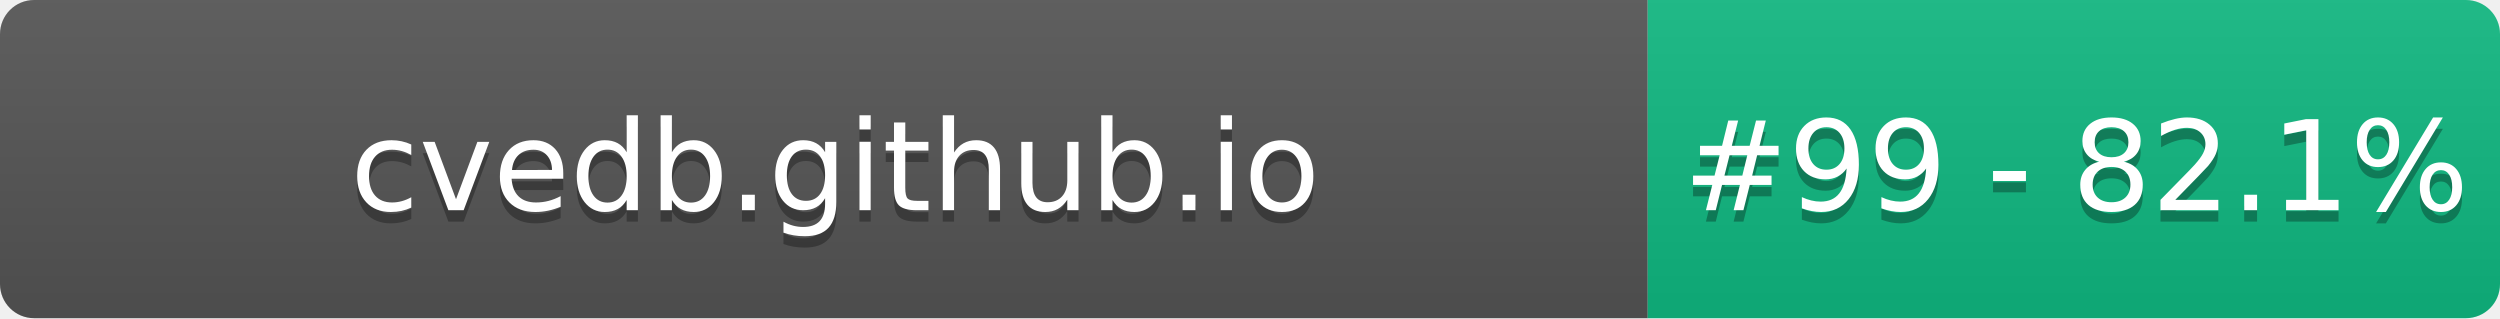
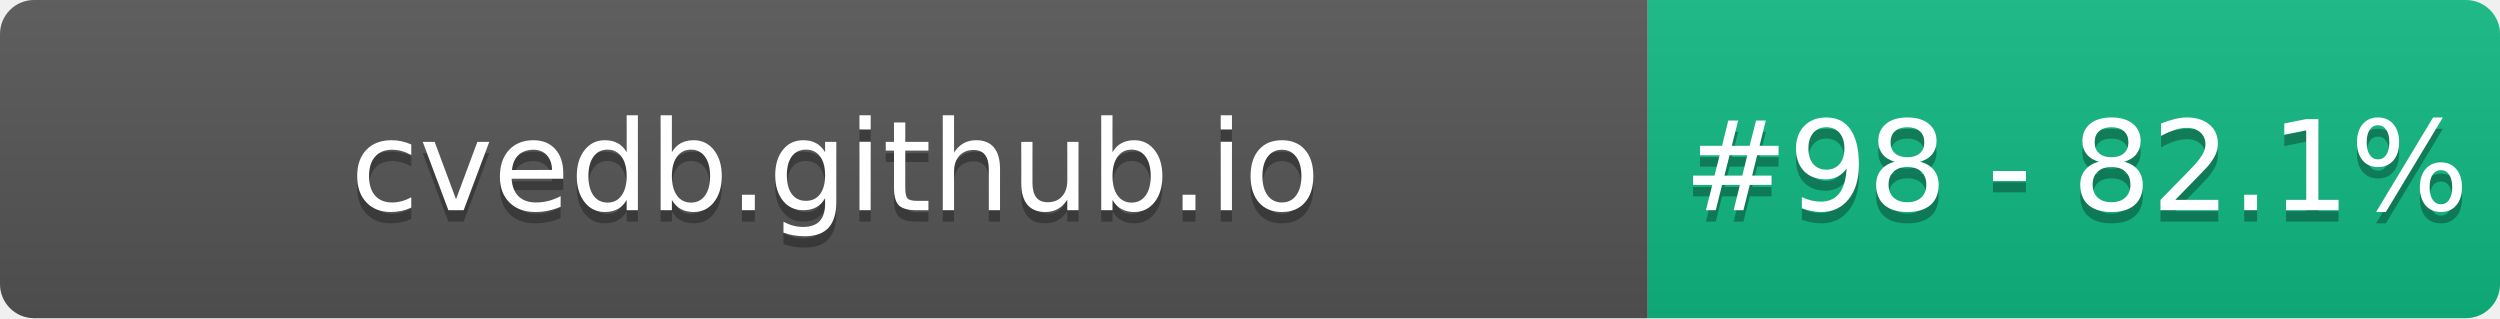
- <svg xmlns="http://www.w3.org/2000/svg" width="220" height="28" role="img" aria-label="cvedb.github.io: #99 - 82.1%">
+ <svg xmlns="http://www.w3.org/2000/svg" width="220" height="28" role="img" aria-label="cvedb.github.io: #98 - 82.1%">
  <linearGradient id="s" x2="0" y2="100%">
    <stop offset="0" stop-color="#bbb" stop-opacity=".1" />
    <stop offset="1" stop-opacity=".1" />
  </linearGradient>
  <clipPath id="r">
    <rect width="220" height="28" rx="3" fill="#fff" />
  </clipPath>
  <g clip-path="url(#r)">
    <rect width="145" height="28" fill="#555" />
    <rect x="145" width="75" height="28" fill="#10B981" />
    <rect width="220" height="28" fill="url(#s)" />
  </g>
  <g fill="#fff" text-anchor="middle" font-family="Verdana,Geneva,DejaVu Sans,sans-serif" text-rendering="geometricPrecision" font-size="110">
    <text aria-hidden="true" x="735" y="195" fill="#010101" fill-opacity=".3" transform="scale(.1)" textLength="1350">cvedb.github.io</text>
    <text x="735" y="185" transform="scale(.1)" fill="#fff" textLength="1350">cvedb.github.io</text>
-     <text aria-hidden="true" x="1827" y="195" fill="#010101" fill-opacity=".3" transform="scale(.1)" textLength="605">#99 - 82.1%</text>
-     <text x="1827" y="185" transform="scale(.1)" fill="#fff" textLength="605">#99 - 82.1%</text>
+     <text aria-hidden="true" x="1827" y="195" fill="#010101" fill-opacity=".3" transform="scale(.1)" textLength="605">#98 - 82.1%</text>
+     <text x="1827" y="185" transform="scale(.1)" fill="#fff" textLength="605">#98 - 82.1%</text>
  </g>
</svg>
